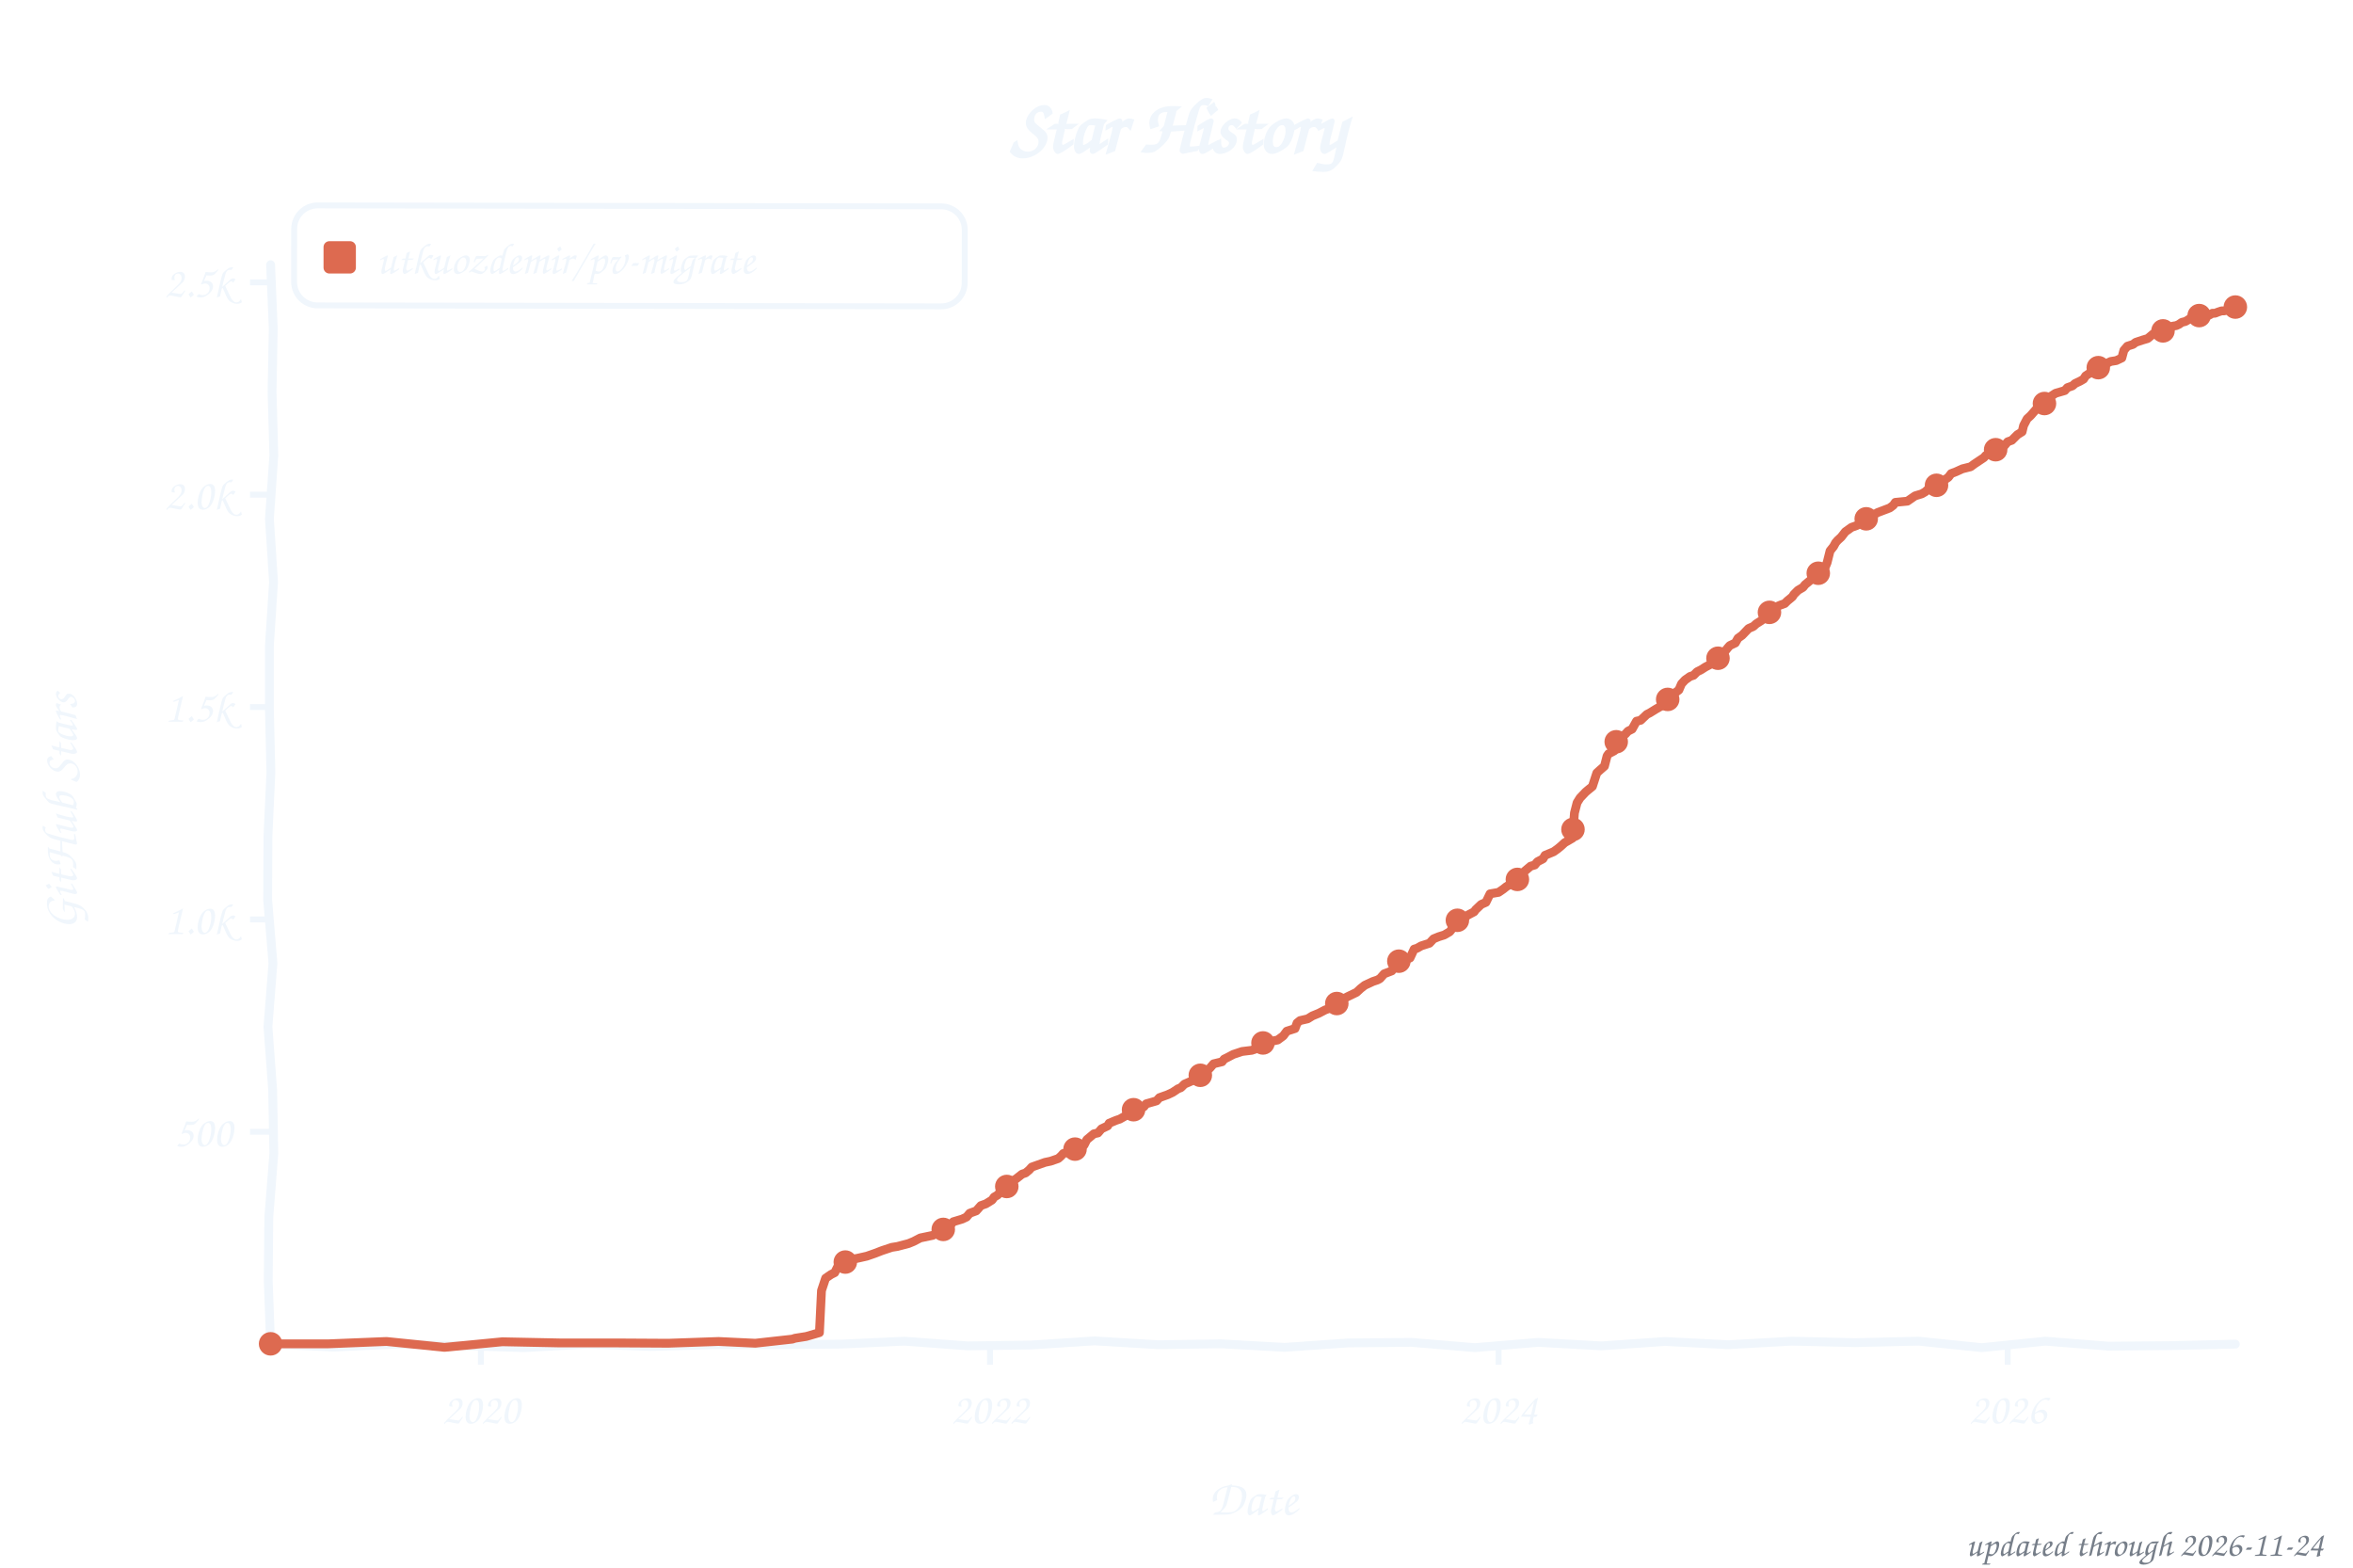
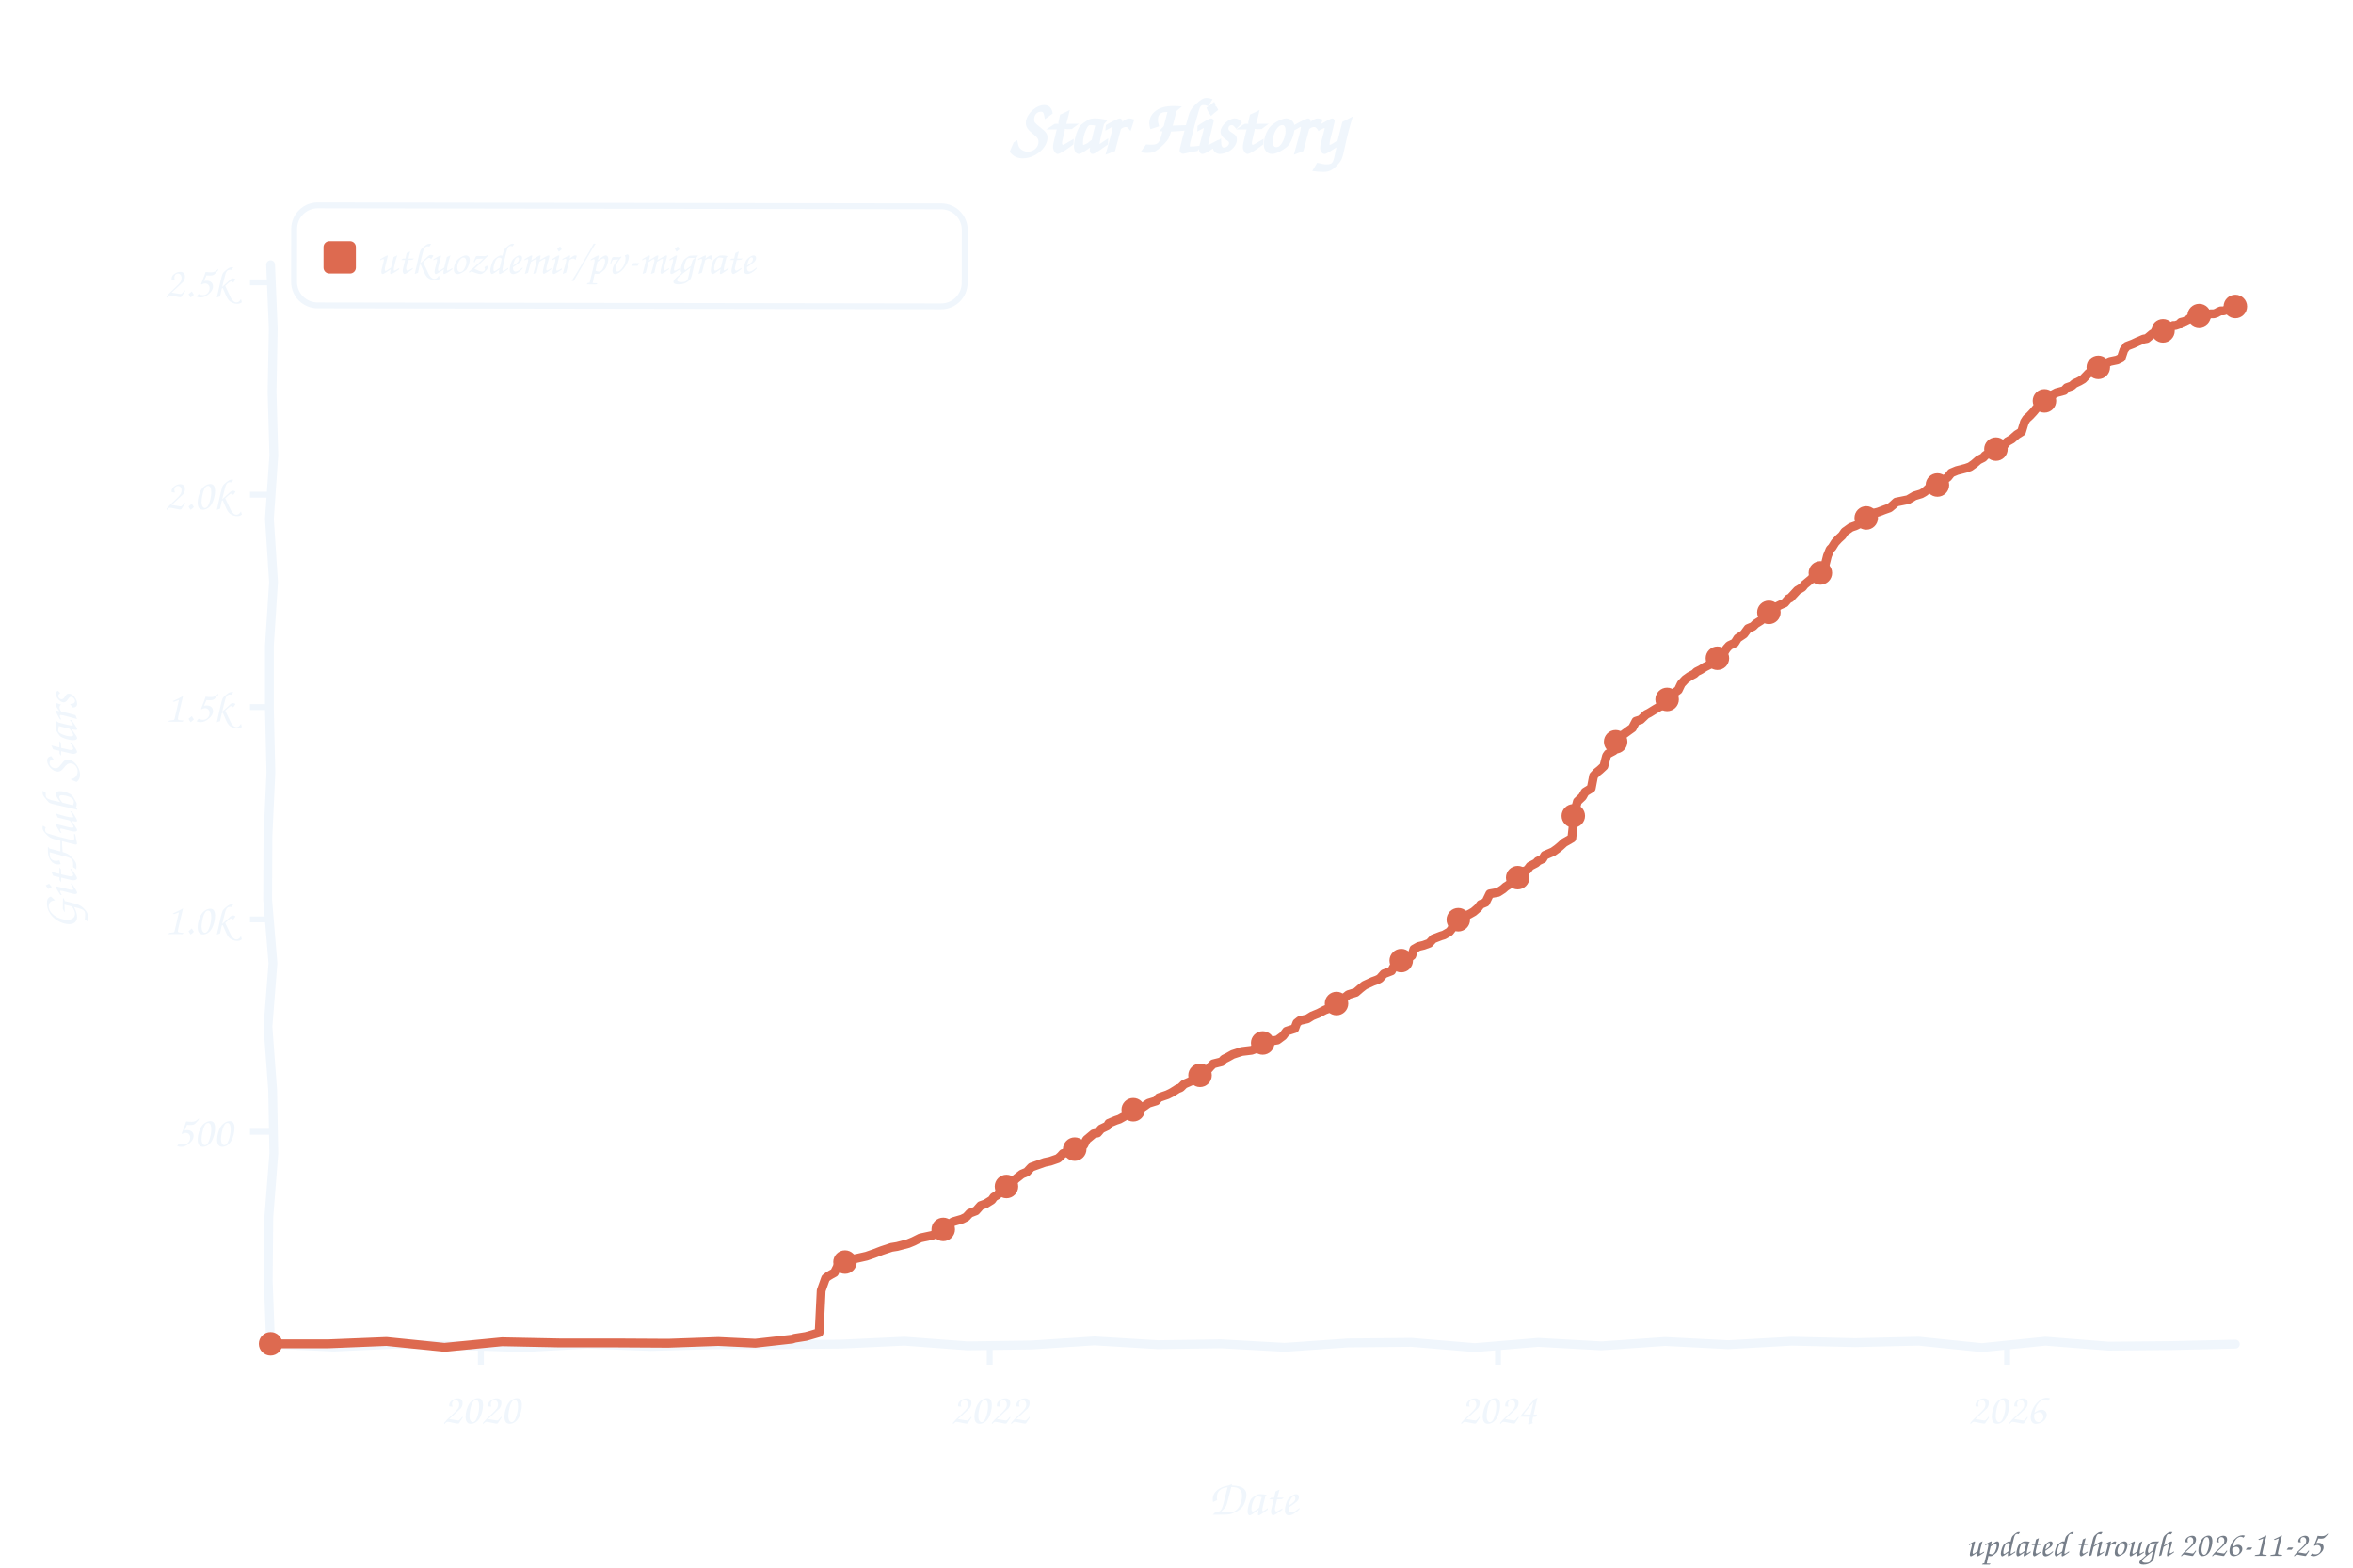
<svg xmlns="http://www.w3.org/2000/svg" width="800" height="533" viewBox="0 0 800 533" role="img" aria-label="Star history of utkuozdemir/pv-migrate">
  <style>text{font-family:"Comic Sans MS","Chalkboard SE","Comic Neue","Marker Felt",cursive}</style>
  <text x="400" y="52" font-size="26" font-weight="bold" text-anchor="middle" fill="#f0f6fc">Star History</text>
  <rect x="100" y="70" width="228" height="34" rx="8" fill="none" stroke="#f0f6fc" stroke-width="2" transform="rotate(0.09 214 87)" />
  <rect x="110" y="82" width="11" height="11" rx="2" fill="#dd6a50" />
  <text x="128" y="93" font-size="15" fill="#f0f6fc" textLength="189" lengthAdjust="spacingAndGlyphs">utkuozdemir/pv-migrate</text>
  <line x1="85" y1="384.8" x2="92" y2="384.8" stroke="#f0f6fc" stroke-width="2" />
  <text x="79" y="389.8" font-size="15" text-anchor="end" fill="#f0f6fc">500</text>
  <line x1="85" y1="312.6" x2="92" y2="312.6" stroke="#f0f6fc" stroke-width="2" />
  <text x="79" y="317.6" font-size="15" text-anchor="end" fill="#f0f6fc">1.0k</text>
  <line x1="85" y1="240.4" x2="92" y2="240.4" stroke="#f0f6fc" stroke-width="2" />
  <text x="79" y="245.4" font-size="15" text-anchor="end" fill="#f0f6fc">1.5k</text>
  <line x1="85" y1="168.2" x2="92" y2="168.2" stroke="#f0f6fc" stroke-width="2" />
  <text x="79" y="173.2" font-size="15" text-anchor="end" fill="#f0f6fc">2.0k</text>
  <line x1="85" y1="96.0" x2="92" y2="96.0" stroke="#f0f6fc" stroke-width="2" />
  <text x="79" y="101.0" font-size="15" text-anchor="end" fill="#f0f6fc">2.5k</text>
  <line x1="163.5" y1="457" x2="163.5" y2="464" stroke="#f0f6fc" stroke-width="2" />
  <text x="163.5" y="484" font-size="15" text-anchor="middle" fill="#f0f6fc">2020</text>
-   <line x1="336.6" y1="457" x2="336.6" y2="464" stroke="#f0f6fc" stroke-width="2" />
-   <text x="336.6" y="484" font-size="15" text-anchor="middle" fill="#f0f6fc">2022</text>
-   <line x1="509.5" y1="457" x2="509.5" y2="464" stroke="#f0f6fc" stroke-width="2" />
-   <text x="509.5" y="484" font-size="15" text-anchor="middle" fill="#f0f6fc">2024</text>
-   <line x1="682.6" y1="457" x2="682.6" y2="464" stroke="#f0f6fc" stroke-width="2" />
-   <text x="682.6" y="484" font-size="15" text-anchor="middle" fill="#f0f6fc">2026</text>
+   <line x1="336.5" y1="457" x2="336.5" y2="464" stroke="#f0f6fc" stroke-width="2" />
+   <text x="336.5" y="484" font-size="15" text-anchor="middle" fill="#f0f6fc">2022</text>
+   <line x1="509.3" y1="457" x2="509.3" y2="464" stroke="#f0f6fc" stroke-width="2" />
+   <text x="509.3" y="484" font-size="15" text-anchor="middle" fill="#f0f6fc">2024</text>
+   <line x1="682.4" y1="457" x2="682.4" y2="464" stroke="#f0f6fc" stroke-width="2" />
+   <text x="682.4" y="484" font-size="15" text-anchor="middle" fill="#f0f6fc">2026</text>
  <text x="426" y="515" font-size="17" text-anchor="middle" fill="#f0f6fc">Date</text>
  <text x="26" y="276" font-size="17" text-anchor="middle" fill="#f0f6fc" transform="rotate(-90 26 276)">GitHub Stars</text>
  <path d="M 92.0,90.0 L 92.9,111.6 L 92.5,133.2 L 93.1,154.8 L 91.6,176.4 L 93.0,197.9 L 91.6,219.5 L 91.6,241.1 L 92.1,262.7 L 91.1,284.3 L 91.0,305.9 L 92.8,327.5 L 91.1,349.1 L 92.7,370.6 L 93.1,392.2 L 91.4,413.8 L 91.2,435.4 L 92.0,457.0 L 113.5,458.0 L 135.1,457.0 L 156.6,457.5 L 178.2,458.2 L 199.7,457.0 L 221.3,457.8 L 242.8,457.2 L 264.4,457.2 L 285.9,457.0 L 307.5,456.0 L 329.0,457.6 L 350.6,457.3 L 372.1,455.9 L 393.7,457.2 L 415.2,456.9 L 436.8,458.1 L 458.3,456.6 L 479.9,456.4 L 501.4,458.2 L 523.0,456.4 L 544.5,457.6 L 566.1,456.1 L 587.6,457.2 L 609.2,456.0 L 630.7,456.5 L 652.3,456.0 L 673.8,458.2 L 695.4,456.0 L 716.9,457.7 L 738.5,457.5 L 760.0,457.0" fill="none" stroke="#f0f6fc" stroke-width="3" stroke-linecap="round" stroke-linejoin="round" />
-   <path d="M 92.0,456.9 L 111.7,456.9 L 131.4,456.1 L 151.1,458.1 L 170.8,456.2 L 190.5,456.6 L 210.2,456.6 L 227.2,456.7 L 244.3,456.1 L 256.8,456.7 L 269.4,455.3 L 270.3,455.0 L 274.1,454.4 L 278.6,453.1 L 279.3,438.8 L 280.7,434.6 L 281.7,433.9 L 282.6,433.3 L 283.8,432.7 L 285.0,430.3 L 286.2,429.4 L 288.5,428.4 L 291.6,427.8 L 294.7,427.1 L 297.3,426.2 L 299.9,425.2 L 303.2,424.1 L 305.1,423.8 L 308.9,422.8 L 310.6,422.1 L 312.9,420.9 L 317.2,420.0 L 318.9,418.9 L 321.0,417.9 L 322.2,417.6 L 324.1,415.4 L 327.1,414.5 L 328.6,413.8 L 329.7,412.5 L 331.9,411.7 L 333.5,409.9 L 335.2,409.3 L 337.3,408.0 L 338.0,407.0 L 339.2,406.3 L 341.1,404.0 L 342.3,403.4 L 343.2,402.3 L 345.6,400.7 L 347.5,399.2 L 348.7,398.8 L 349.9,397.8 L 350.8,396.8 L 355.3,395.2 L 357.2,394.8 L 359.8,393.9 L 360.8,393.0 L 361.5,392.2 L 363.8,391.6 L 367.6,390.0 L 368.6,389.3 L 369.5,387.5 L 371.9,385.5 L 373.3,385.2 L 374.5,383.8 L 376.6,382.8 L 377.1,381.9 L 379.5,380.9 L 380.7,380.5 L 382.3,379.6 L 383.7,378.7 L 385.4,377.3 L 386.3,376.9 L 388.9,376.3 L 389.7,375.3 L 393.2,374.3 L 394.2,373.2 L 397.0,372.2 L 398.7,371.4 L 400.5,370.2 L 401.5,369.8 L 402.7,368.6 L 405.0,367.6 L 406.0,366.6 L 408.1,365.6 L 409.3,365.2 L 410.5,363.9 L 411.4,363.1 L 412.6,361.7 L 415.5,361.0 L 416.2,360.1 L 417.6,359.4 L 419.3,358.5 L 422.3,357.5 L 425.6,357.1 L 427.3,356.5 L 428.5,355.2 L 429.4,354.6 L 434.4,353.6 L 436.3,352.2 L 437.5,350.6 L 440.3,349.7 L 441.0,347.8 L 442.0,347.0 L 444.6,346.4 L 446.2,345.4 L 448.4,344.5 L 450.5,343.4 L 452.9,342.5 L 454.1,341.9 L 455.0,340.9 L 456.9,339.5 L 458.1,338.9 L 461.2,337.4 L 462.6,336.1 L 464.0,335.0 L 466.8,333.7 L 468.3,333.2 L 469.2,332.7 L 470.6,331.1 L 473.2,330.1 L 474.7,327.5 L 475.6,326.8 L 478.2,326.2 L 479.4,325.7 L 480.8,322.7 L 481.8,322.4 L 483.2,321.6 L 486.0,320.7 L 487.4,319.2 L 489.1,318.5 L 491.0,317.9 L 492.9,316.8 L 493.6,315.9 L 494.8,313.5 L 495.5,312.9 L 497.6,312.0 L 499.5,310.9 L 501.2,310.0 L 501.7,309.3 L 503.6,307.5 L 505.2,306.8 L 506.6,303.9 L 509.5,303.4 L 511.1,302.3 L 512.1,301.5 L 514.0,300.3 L 514.7,299.6 L 516.3,298.2 L 517.5,297.4 L 518.5,296.1 L 520.4,294.5 L 521.8,294.1 L 522.7,293.0 L 524.6,292.0 L 525.3,290.8 L 528.2,289.6 L 529.6,288.6 L 530.8,287.6 L 532.0,286.5 L 534.6,285.0 L 535.3,276.4 L 536.2,272.9 L 537.2,271.3 L 539.1,269.3 L 539.8,268.7 L 541.4,267.4 L 542.9,262.8 L 544.0,261.8 L 545.5,260.5 L 546.4,257.0 L 546.9,256.3 L 548.8,255.3 L 549.5,252.2 L 550.2,251.2 L 552.6,249.6 L 553.5,248.6 L 554.9,247.9 L 556.4,245.2 L 557.8,244.9 L 559.9,242.9 L 560.9,242.4 L 563.0,241.1 L 564.4,240.3 L 565.6,239.7 L 566.3,238.4 L 567.0,237.8 L 568.9,236.6 L 569.6,235.5 L 570.8,234.6 L 571.7,232.5 L 572.9,231.2 L 574.6,230.0 L 575.8,229.6 L 577.0,228.4 L 578.4,227.7 L 579.8,226.8 L 581.9,225.7 L 583.1,224.4 L 584.5,223.5 L 586.2,221.8 L 587.4,220.3 L 588.1,219.5 L 590.0,218.6 L 590.9,217.0 L 592.3,216.0 L 594.5,213.7 L 596.1,213.0 L 597.1,212.1 L 599.0,210.9 L 600.2,209.2 L 601.1,208.6 L 602.5,207.3 L 603.2,206.6 L 605.4,205.7 L 606.8,205.2 L 607.7,204.3 L 609.4,202.9 L 609.9,202.1 L 611.3,200.7 L 613.0,199.7 L 613.7,198.8 L 616.0,196.9 L 617.4,195.2 L 619.1,194.8 L 620.5,193.0 L 621.2,191.3 L 622.2,187.3 L 623.4,185.8 L 624.1,184.5 L 624.8,183.7 L 626.0,182.6 L 627.4,180.8 L 629.5,179.3 L 631.2,178.7 L 632.6,178.0 L 633.8,177.2 L 634.7,176.1 L 636.6,175.3 L 638.3,174.3 L 640.4,173.5 L 642.5,172.7 L 643.7,171.8 L 644.4,170.8 L 648.5,170.4 L 651.1,168.6 L 653.4,167.9 L 654.6,167.2 L 656.0,165.9 L 657.9,165.5 L 659.4,164.2 L 660.5,163.6 L 662.4,162.3 L 663.4,161.0 L 665.0,160.4 L 667.2,159.4 L 670.0,158.7 L 671.2,157.8 L 672.1,157.2 L 674.5,155.6 L 675.2,154.8 L 677.1,153.9 L 678.5,152.9 L 680.9,152.0 L 681.6,151.4 L 682.6,150.2 L 684.0,149.7 L 685.9,147.8 L 687.5,146.8 L 688.0,144.7 L 689.2,142.4 L 690.4,141.3 L 691.1,140.5 L 692.5,138.9 L 693.9,138.0 L 695.1,137.2 L 696.8,135.1 L 697.5,134.6 L 698.9,133.7 L 702.0,132.8 L 702.9,131.8 L 704.6,131.2 L 705.5,130.4 L 707.2,129.6 L 708.4,128.9 L 709.1,127.8 L 711.5,126.2 L 712.4,125.6 L 713.8,124.6 L 716.0,123.7 L 717.6,122.9 L 719.5,122.6 L 721.4,121.7 L 722.1,119.1 L 723.3,117.7 L 725.2,117.1 L 726.1,116.4 L 728.5,115.6 L 730.2,115.1 L 732.1,113.5 L 735.4,112.5 L 736.1,112.5 L 736.8,111.9 L 738.0,111.5 L 738.7,110.9 L 739.9,110.7 L 740.8,110.3 L 741.8,109.6 L 743.0,109.3 L 743.7,108.9 L 744.6,108.3 L 745.3,108.3 L 746.7,107.4 L 747.4,107.3 L 748.4,107.3 L 749.6,107.3 L 750.5,107.3 L 751.2,107.1 L 752.2,106.5 L 753.1,106.5 L 754.1,106.1 L 755.3,105.7 L 756.2,105.7 L 757.2,105.4 L 758.1,104.8 L 758.8,104.1 L 760.0,104.4" fill="none" stroke="#dd6a50" stroke-width="3" stroke-linecap="round" stroke-linejoin="round" />
+   <path d="M 92.0,456.9 L 111.7,456.9 L 131.4,456.1 L 151.1,458.1 L 170.7,456.2 L 190.4,456.6 L 210.1,456.6 L 227.2,456.7 L 244.2,456.1 L 256.8,456.7 L 269.3,455.3 L 270.2,455.0 L 274.0,454.4 L 278.5,453.1 L 279.2,438.8 L 280.7,434.6 L 281.6,433.9 L 282.6,433.3 L 283.7,432.7 L 284.9,430.3 L 286.1,429.4 L 288.5,428.4 L 291.5,427.8 L 294.6,427.1 L 297.2,426.2 L 299.8,425.2 L 303.1,424.1 L 305.0,423.8 L 308.8,422.8 L 310.5,422.1 L 312.9,420.9 L 317.1,420.0 L 318.8,418.9 L 320.9,417.9 L 322.3,416.7 L 324.0,415.4 L 327.1,414.5 L 328.5,413.8 L 329.7,412.5 L 331.8,411.7 L 333.4,409.9 L 335.1,409.3 L 337.2,408.0 L 337.9,407.0 L 339.1,406.3 L 341.0,404.0 L 342.2,403.4 L 344.3,401.8 L 345.5,400.7 L 347.4,399.2 L 349.1,398.5 L 350.3,397.2 L 350.7,396.8 L 355.2,395.2 L 357.1,394.8 L 359.7,393.9 L 360.7,393.0 L 361.4,392.2 L 363.7,391.6 L 367.5,390.0 L 368.5,389.3 L 369.4,387.5 L 371.8,385.5 L 373.2,385.2 L 374.4,383.8 L 376.5,382.8 L 377.0,381.9 L 379.4,380.9 L 380.6,380.5 L 382.2,379.6 L 383.6,378.7 L 385.3,377.3 L 386.2,376.9 L 388.8,376.3 L 390.5,375.1 L 393.1,374.3 L 394.0,373.2 L 396.9,372.2 L 398.5,371.4 L 400.4,370.2 L 401.4,369.8 L 402.6,368.6 L 404.9,367.6 L 405.9,366.6 L 408.0,365.6 L 409.4,364.9 L 410.9,363.4 L 411.6,362.6 L 412.5,361.7 L 415.3,361.0 L 416.1,360.1 L 417.5,359.4 L 419.1,358.5 L 422.2,357.5 L 425.5,357.1 L 427.2,356.5 L 428.4,355.2 L 430.7,354.2 L 434.3,353.6 L 436.2,352.2 L 437.4,350.6 L 440.2,349.7 L 440.9,347.8 L 441.9,347.0 L 444.5,346.4 L 446.1,345.4 L 448.3,344.5 L 450.4,343.4 L 452.0,342.8 L 453.9,341.9 L 456.3,340.2 L 456.8,339.5 L 458.4,338.2 L 461.0,337.4 L 462.5,336.1 L 463.9,335.0 L 466.7,333.7 L 468.1,333.2 L 469.1,332.7 L 470.5,331.1 L 473.1,330.1 L 474.5,327.5 L 475.5,326.8 L 478.1,326.2 L 480.0,324.9 L 480.7,322.7 L 482.3,321.8 L 484.0,321.4 L 485.9,320.7 L 487.3,319.2 L 489.9,318.2 L 490.9,317.9 L 492.8,316.8 L 493.5,315.9 L 494.6,313.5 L 495.4,312.9 L 498.0,311.4 L 499.4,310.9 L 501.0,310.0 L 502.5,308.7 L 503.4,307.5 L 505.1,306.8 L 506.5,303.9 L 509.3,303.4 L 511.0,302.3 L 511.9,301.5 L 513.8,300.3 L 515.7,299.0 L 516.2,298.2 L 518.1,296.3 L 519.3,295.7 L 520.2,294.5 L 522.3,293.4 L 522.8,292.8 L 524.5,292.0 L 525.2,290.8 L 528.0,289.6 L 529.4,288.6 L 530.6,287.6 L 531.8,286.5 L 534.4,285.0 L 535.4,275.9 L 536.3,272.5 L 538.0,270.9 L 538.9,269.3 L 541.0,268.0 L 541.8,263.8 L 542.9,262.6 L 543.9,261.8 L 545.3,260.5 L 546.2,257.0 L 546.7,256.3 L 548.6,255.3 L 549.3,252.2 L 551.0,250.9 L 551.7,249.9 L 553.6,248.5 L 555.0,247.5 L 556.2,245.2 L 557.8,244.7 L 559.7,242.9 L 560.7,242.4 L 562.8,241.1 L 564.2,240.3 L 565.4,239.7 L 566.1,238.4 L 566.8,237.8 L 568.7,236.6 L 569.4,235.5 L 570.6,234.6 L 571.6,232.5 L 573.0,231.0 L 574.4,230.0 L 576.1,229.1 L 576.8,228.4 L 578.2,227.7 L 579.6,226.8 L 581.8,225.7 L 582.9,224.4 L 585.1,222.9 L 586.3,221.6 L 587.0,220.5 L 587.9,219.5 L 589.8,218.6 L 590.8,217.0 L 592.9,215.6 L 594.3,213.7 L 596.0,213.0 L 596.9,212.1 L 598.8,210.9 L 600.0,209.2 L 600.9,208.6 L 602.8,206.8 L 604.2,206.2 L 605.2,205.7 L 606.8,205.0 L 608.0,203.6 L 608.7,203.3 L 609.9,202.0 L 611.1,200.7 L 612.8,199.7 L 613.5,198.8 L 615.8,196.9 L 617.3,195.2 L 618.9,194.8 L 620.3,193.0 L 621.3,189.0 L 622.2,186.8 L 622.9,186.1 L 623.9,184.5 L 625.1,183.2 L 626.3,182.1 L 627.2,180.8 L 629.3,179.3 L 631.0,178.7 L 632.4,178.0 L 633.6,177.2 L 635.0,176.0 L 637.4,174.4 L 638.6,174.1 L 640.7,173.3 L 642.4,172.7 L 643.5,171.8 L 644.7,170.7 L 648.7,169.9 L 650.9,168.6 L 653.2,167.9 L 654.4,167.2 L 655.8,165.9 L 657.7,165.5 L 659.2,164.2 L 661.1,163.0 L 662.2,162.3 L 663.4,160.8 L 665.3,160.0 L 668.4,159.2 L 669.8,158.7 L 671.2,157.7 L 672.7,156.4 L 674.3,155.6 L 675.0,154.8 L 676.9,153.9 L 678.6,152.7 L 680.7,152.0 L 681.4,151.4 L 682.4,150.2 L 684.0,149.3 L 685.7,147.8 L 687.3,146.8 L 688.3,143.5 L 689.0,142.4 L 690.2,141.3 L 691.4,140.0 L 692.3,138.9 L 693.7,138.0 L 695.4,136.0 L 697.0,134.8 L 697.5,134.4 L 699.2,133.5 L 701.8,132.8 L 702.7,131.8 L 704.4,131.2 L 705.3,130.4 L 707.0,129.6 L 708.2,128.9 L 710.1,126.9 L 711.5,126.0 L 713.1,125.0 L 713.8,124.4 L 715.7,123.7 L 717.4,122.9 L 719.8,122.4 L 721.2,121.7 L 722.1,119.0 L 723.1,117.7 L 725.2,116.9 L 726.9,116.1 L 728.8,115.3 L 729.9,115.1 L 731.8,113.5 L 735.1,112.5 L 735.9,112.5 L 737.0,111.9 L 738.2,111.2 L 738.9,110.7 L 739.6,110.7 L 740.8,110.3 L 741.5,109.6 L 742.7,109.3 L 743.9,108.7 L 744.4,108.3 L 745.3,108.1 L 746.5,107.4 L 747.2,107.3 L 748.4,107.3 L 749.6,107.4 L 750.5,107.1 L 751.5,106.7 L 752.7,106.7 L 753.6,106.4 L 754.1,106.1 L 755.0,105.7 L 756.0,105.7 L 756.9,105.4 L 758.1,104.2 L 759.3,104.2 L 760.0,104.2" fill="none" stroke="#dd6a50" stroke-width="3" stroke-linecap="round" stroke-linejoin="round" />
  <circle cx="92.0" cy="456.9" r="4" fill="#dd6a50" />
-   <circle cx="287.4" cy="429.1" r="4" fill="#dd6a50" />
+   <circle cx="287.3" cy="429.1" r="4" fill="#dd6a50" />
  <circle cx="320.7" cy="418.0" r="4" fill="#dd6a50" />
-   <circle cx="342.3" cy="403.4" r="4" fill="#dd6a50" />
-   <circle cx="365.5" cy="390.7" r="4" fill="#dd6a50" />
-   <circle cx="385.4" cy="377.3" r="4" fill="#dd6a50" />
-   <circle cx="408.1" cy="365.6" r="4" fill="#dd6a50" />
-   <circle cx="429.4" cy="354.6" r="4" fill="#dd6a50" />
-   <circle cx="454.5" cy="341.2" r="4" fill="#dd6a50" />
-   <circle cx="475.6" cy="326.8" r="4" fill="#dd6a50" />
-   <circle cx="495.5" cy="312.9" r="4" fill="#dd6a50" />
-   <circle cx="515.9" cy="299.0" r="4" fill="#dd6a50" />
-   <circle cx="534.8" cy="282.0" r="4" fill="#dd6a50" />
-   <circle cx="549.5" cy="252.2" r="4" fill="#dd6a50" />
-   <circle cx="567.0" cy="237.8" r="4" fill="#dd6a50" />
-   <circle cx="584.1" cy="223.8" r="4" fill="#dd6a50" />
-   <circle cx="601.6" cy="208.2" r="4" fill="#dd6a50" />
-   <circle cx="618.2" cy="194.9" r="4" fill="#dd6a50" />
-   <circle cx="634.5" cy="176.4" r="4" fill="#dd6a50" />
-   <circle cx="658.4" cy="165.0" r="4" fill="#dd6a50" />
-   <circle cx="678.5" cy="152.9" r="4" fill="#dd6a50" />
-   <circle cx="695.1" cy="137.2" r="4" fill="#dd6a50" />
-   <circle cx="713.4" cy="125.0" r="4" fill="#dd6a50" />
+   <circle cx="342.2" cy="403.4" r="4" fill="#dd6a50" />
+   <circle cx="365.4" cy="390.7" r="4" fill="#dd6a50" />
+   <circle cx="385.3" cy="377.3" r="4" fill="#dd6a50" />
+   <circle cx="408.0" cy="365.6" r="4" fill="#dd6a50" />
+   <circle cx="429.3" cy="354.6" r="4" fill="#dd6a50" />
+   <circle cx="454.4" cy="341.2" r="4" fill="#dd6a50" />
+   <circle cx="476.4" cy="326.6" r="4" fill="#dd6a50" />
+   <circle cx="495.8" cy="312.7" r="4" fill="#dd6a50" />
+   <circle cx="516.0" cy="298.4" r="4" fill="#dd6a50" />
+   <circle cx="534.9" cy="277.4" r="4" fill="#dd6a50" />
+   <circle cx="549.3" cy="252.2" r="4" fill="#dd6a50" />
+   <circle cx="566.8" cy="237.8" r="4" fill="#dd6a50" />
+   <circle cx="583.9" cy="223.8" r="4" fill="#dd6a50" />
+   <circle cx="601.4" cy="208.2" r="4" fill="#dd6a50" />
+   <circle cx="618.9" cy="194.8" r="4" fill="#dd6a50" />
+   <circle cx="634.5" cy="176.1" r="4" fill="#dd6a50" />
+   <circle cx="658.7" cy="164.9" r="4" fill="#dd6a50" />
+   <circle cx="678.6" cy="152.7" r="4" fill="#dd6a50" />
+   <circle cx="695.1" cy="136.3" r="4" fill="#dd6a50" />
+   <circle cx="713.4" cy="124.9" r="4" fill="#dd6a50" />
  <circle cx="735.4" cy="112.5" r="4" fill="#dd6a50" />
  <circle cx="747.7" cy="107.3" r="4" fill="#dd6a50" />
-   <circle cx="760.0" cy="104.4" r="4" fill="#dd6a50" />
-   <text x="790" y="529" font-size="12" text-anchor="end" fill="#767e89">updated through 2026-11-24</text>
+   <circle cx="760.0" cy="104.2" r="4" fill="#dd6a50" />
+   <text x="790" y="529" font-size="12" text-anchor="end" fill="#767e89">updated through 2026-11-25</text>
</svg>
